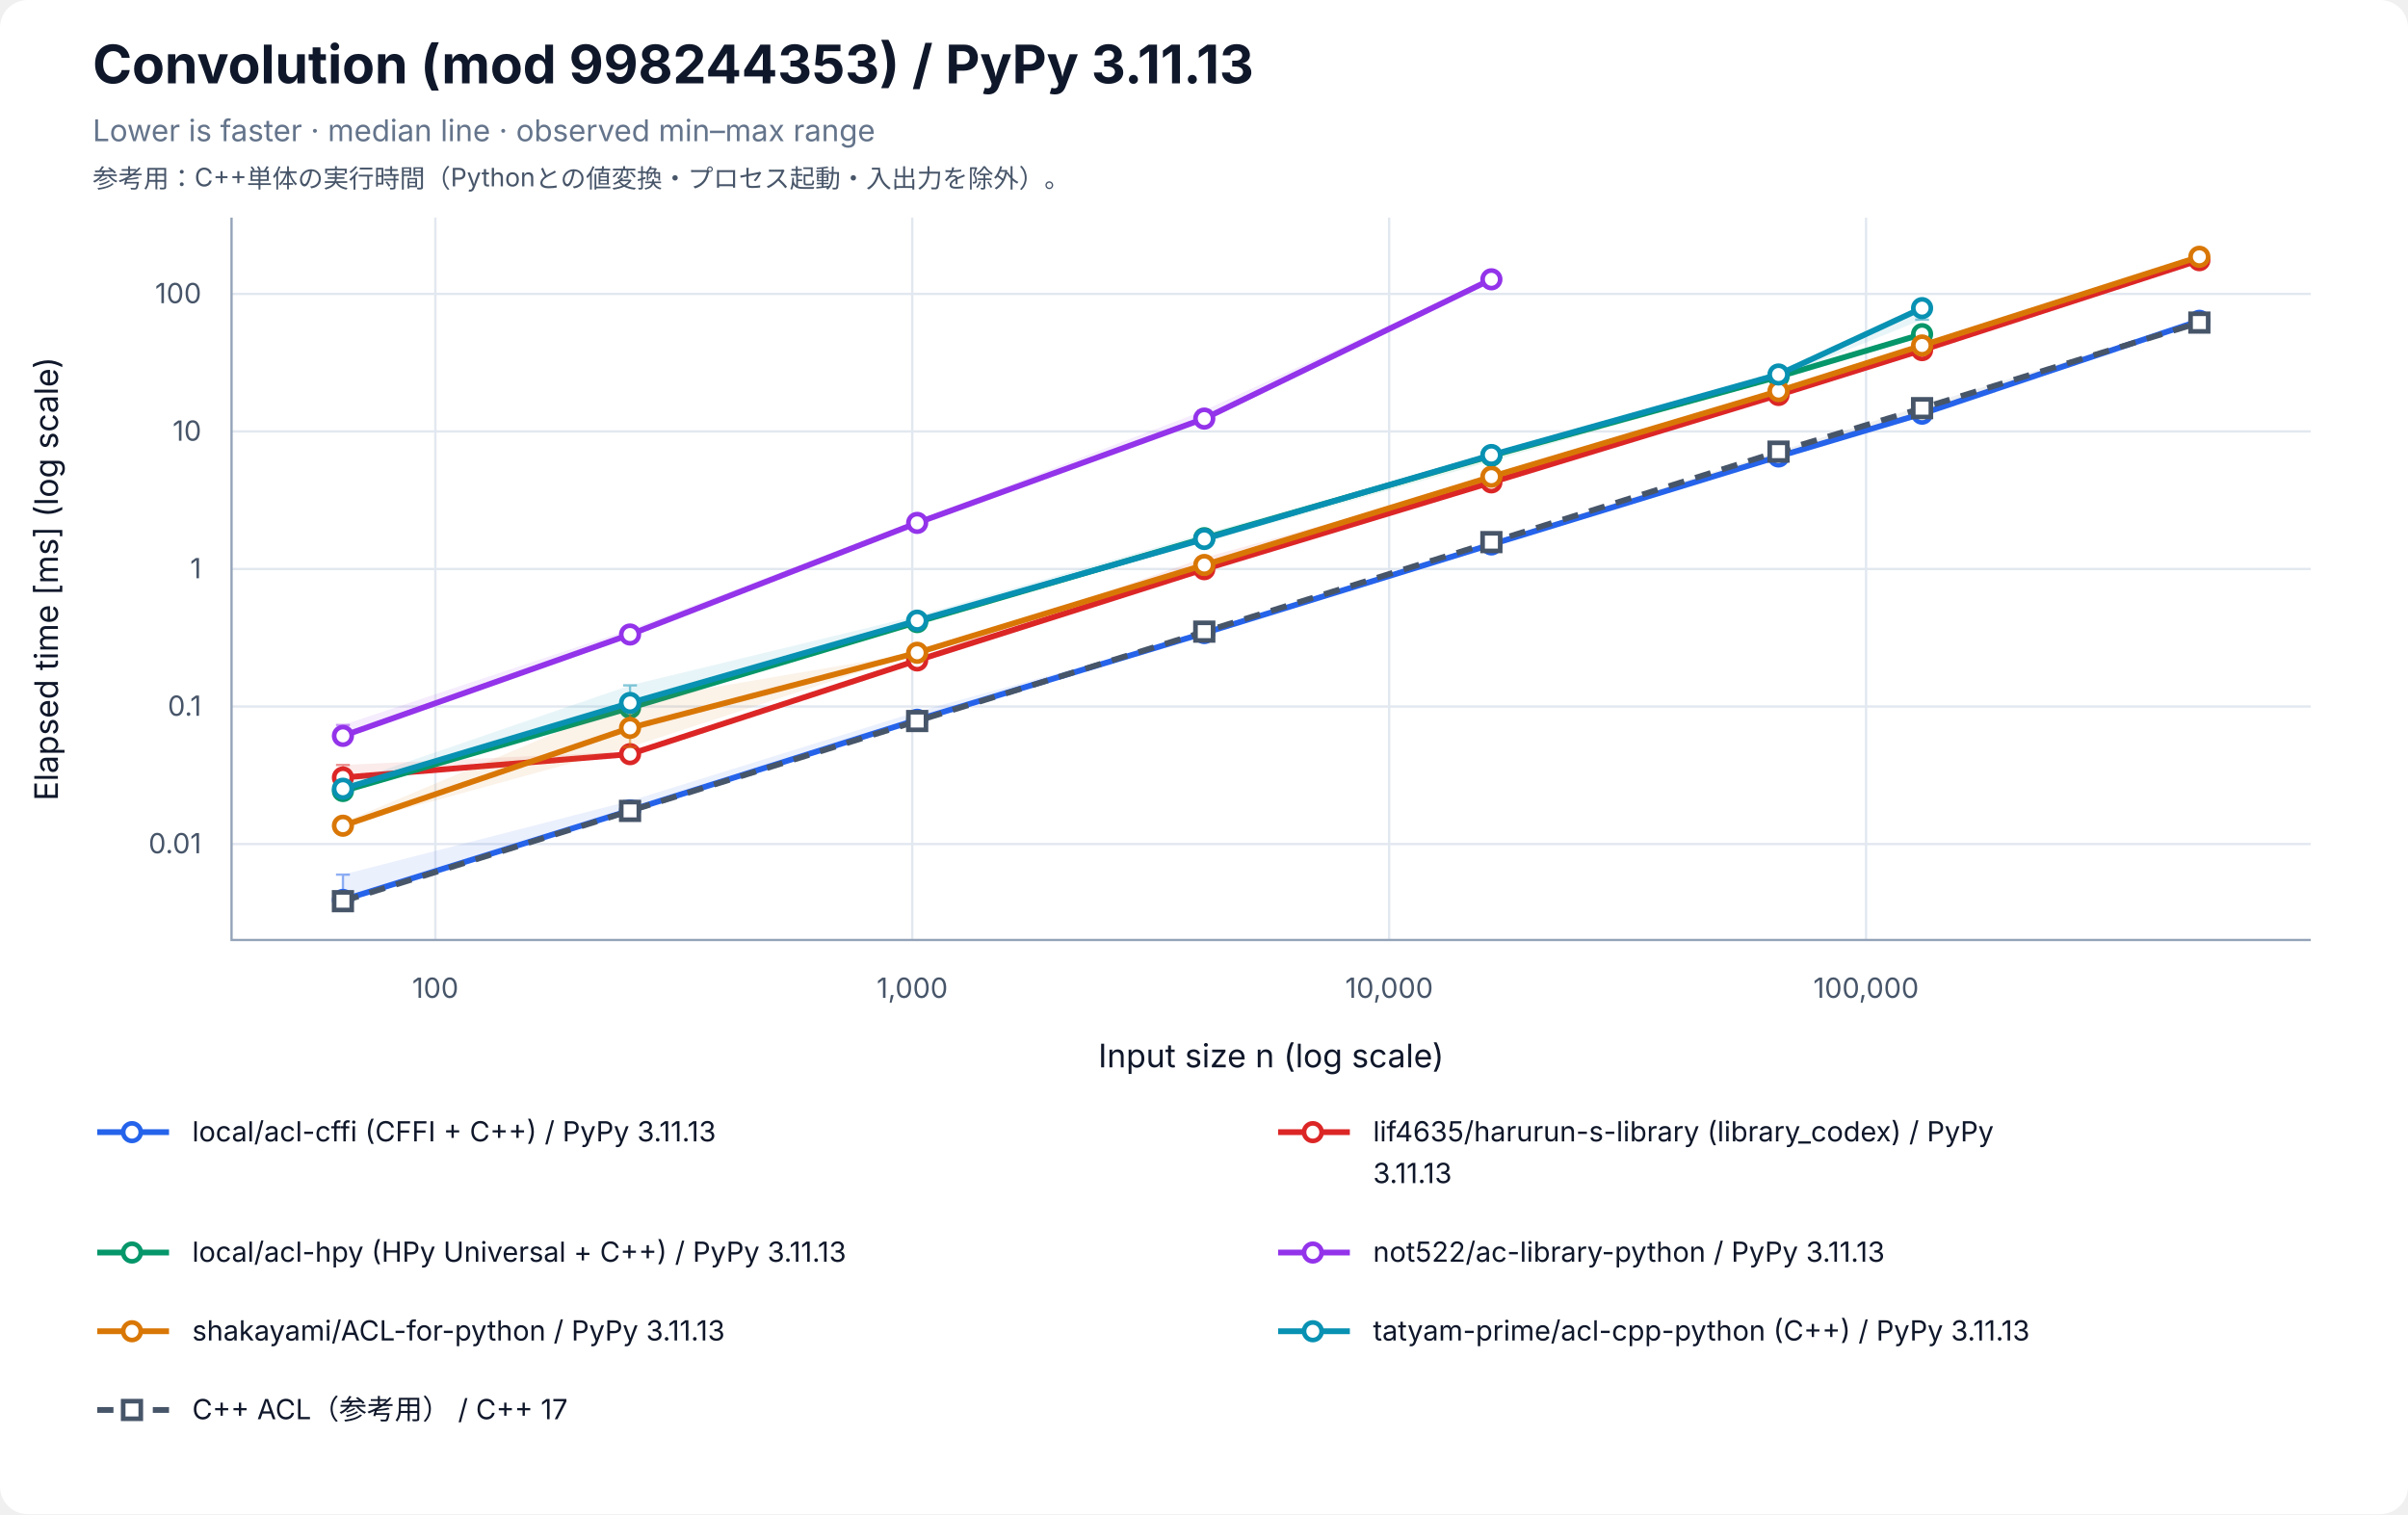
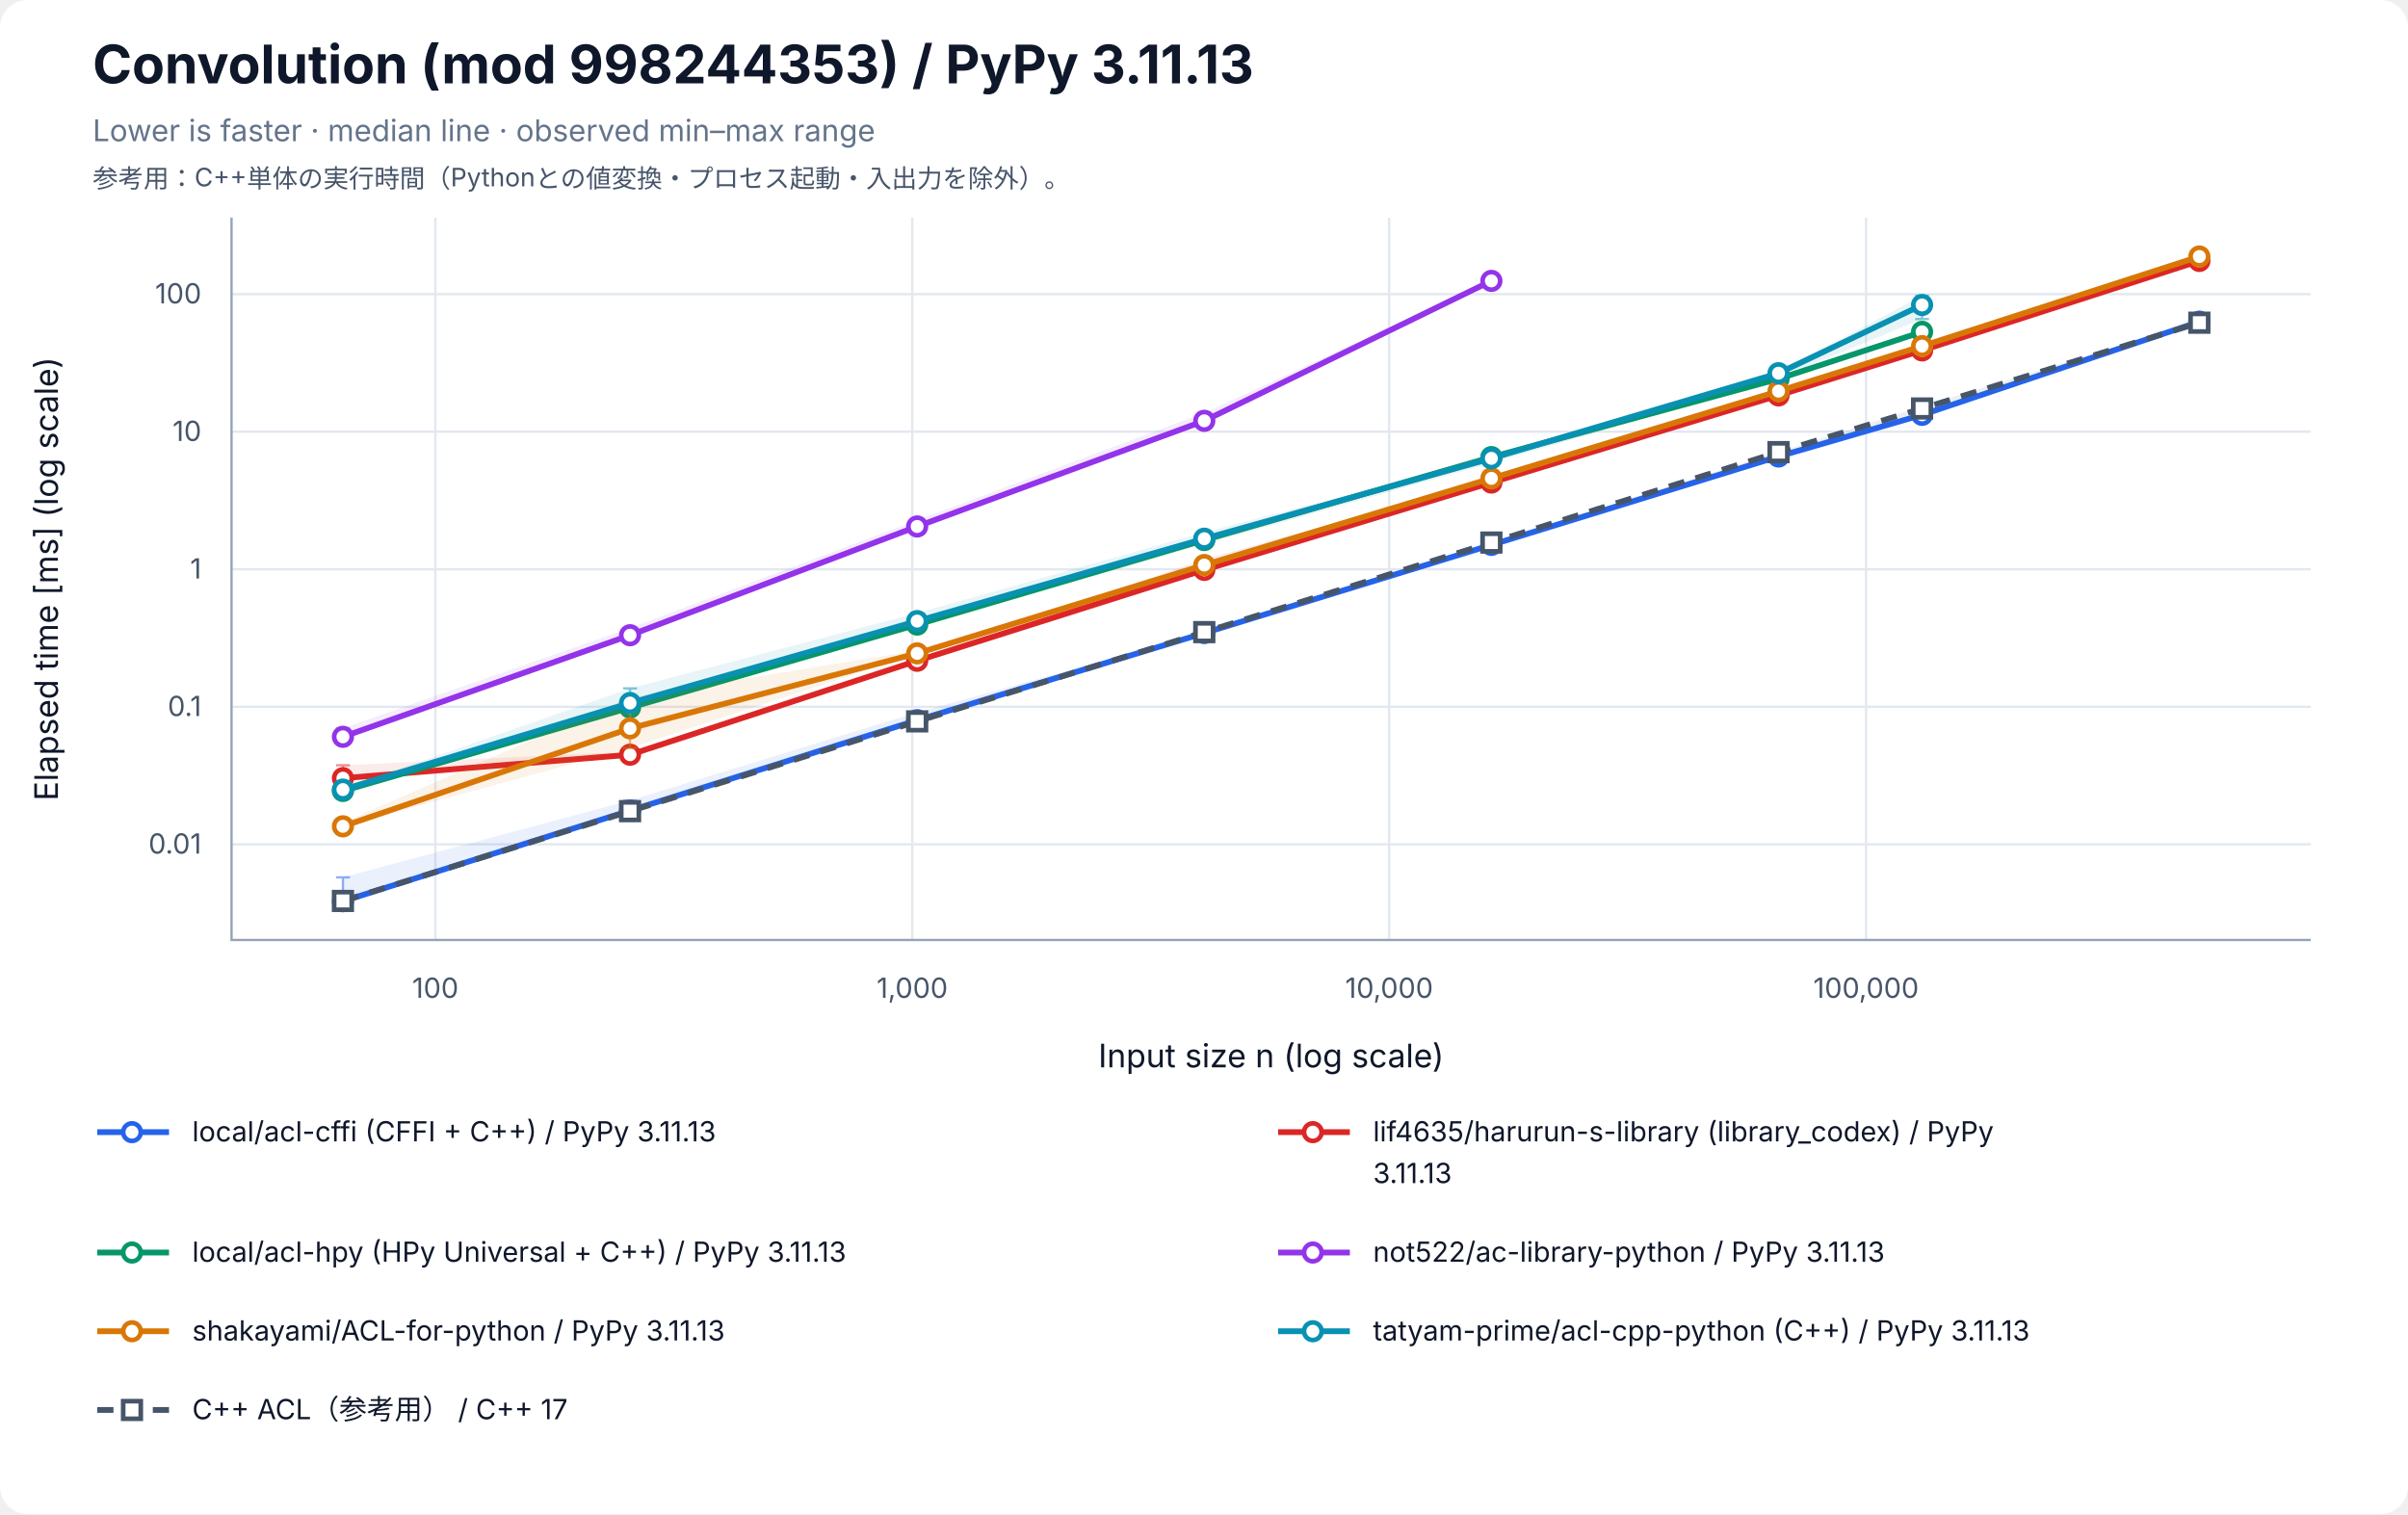
<svg xmlns="http://www.w3.org/2000/svg" width="1040" height="654" viewBox="0 0 1040 654" role="img" aria-labelledby="title desc">
  <rect width="100%" height="100%" rx="12" fill="white" />
  <g font-family="-apple-system, BlinkMacSystemFont, Segoe UI, sans-serif" fill="#0f172a">
    <text x="40" y="36" font-size="23" font-weight="700">Convolution (mod 998244353) / PyPy 3.11.13</text>
    <text x="40" y="61" font-size="13" fill="#64748b">Lower is faster · median line · observed min–max range</text>
    <text x="40" y="81" font-size="11" fill="#475569">参考用：C++単体の実行時間（Pythonとの値変換・プロセス起動・入出力を除外）。</text>
    <line x1="188.03" y1="94" x2="188.03" y2="406" stroke="#e2e8f0" />
    <text x="188.03" y="431" font-size="12" text-anchor="middle" fill="#475569">100</text>
    <line x1="393.99" y1="94" x2="393.99" y2="406" stroke="#e2e8f0" />
    <text x="393.99" y="431" font-size="12" text-anchor="middle" fill="#475569">1,000</text>
    <line x1="599.96" y1="94" x2="599.96" y2="406" stroke="#e2e8f0" />
    <text x="599.96" y="431" font-size="12" text-anchor="middle" fill="#475569">10,000</text>
    <line x1="805.93" y1="94" x2="805.93" y2="406" stroke="#e2e8f0" />
    <text x="805.93" y="431" font-size="12" text-anchor="middle" fill="#475569">100,000</text>
-     <line x1="100" y1="364.56" x2="998" y2="364.56" stroke="#e2e8f0" />
-     <text x="87" y="368.56" font-size="12" text-anchor="end" fill="#475569">0.01</text>
-     <line x1="100" y1="305.16" x2="998" y2="305.16" stroke="#e2e8f0" />
-     <text x="87" y="309.16" font-size="12" text-anchor="end" fill="#475569">0.1</text>
-     <line x1="100" y1="245.76" x2="998" y2="245.76" stroke="#e2e8f0" />
-     <text x="87" y="249.76" font-size="12" text-anchor="end" fill="#475569">1</text>
-     <line x1="100" y1="186.35" x2="998" y2="186.35" stroke="#e2e8f0" />
-     <text x="87" y="190.35" font-size="12" text-anchor="end" fill="#475569">10</text>
-     <line x1="100" y1="126.95" x2="998" y2="126.95" stroke="#e2e8f0" />
-     <text x="87" y="130.95" font-size="12" text-anchor="end" fill="#475569">100</text>
+     <line x1="100" y1="364.69" x2="998" y2="364.69" stroke="#e2e8f0" />
+     <text x="87" y="368.69" font-size="12" text-anchor="end" fill="#475569">0.01</text>
+     <line x1="100" y1="305.28" x2="998" y2="305.28" stroke="#e2e8f0" />
+     <text x="87" y="309.28" font-size="12" text-anchor="end" fill="#475569">0.1</text>
+     <line x1="100" y1="245.87" x2="998" y2="245.87" stroke="#e2e8f0" />
+     <text x="87" y="249.87" font-size="12" text-anchor="end" fill="#475569">1</text>
+     <line x1="100" y1="186.46" x2="998" y2="186.46" stroke="#e2e8f0" />
+     <text x="87" y="190.46" font-size="12" text-anchor="end" fill="#475569">10</text>
+     <line x1="100" y1="127.05" x2="998" y2="127.05" stroke="#e2e8f0" />
+     <text x="87" y="131.05" font-size="12" text-anchor="end" fill="#475569">100</text>
    <path d="M100 94 V406 H998" fill="none" stroke="#94a3b8" />
    <text x="549" y="461" font-size="14" text-anchor="middle">Input size n (log scale)</text>
    <text transform="translate(25 250) rotate(-90)" font-size="14" text-anchor="middle">Elapsed time [ms] (log scale)</text>
-     <polygon points="148.11,377.77 272.11,345.92 396.12,307.41 520.12,273.39 644.12,233.84 768.13,196.71 830.13,178.52 949.89,138.43 949.89,138.63 830.13,178.69 768.13,197.23 644.12,235.20 520.12,273.56 396.12,311.80 272.11,350.06 148.11,388.82" fill="#2563eb" fill-opacity="0.09" />
-     <path d="M148.11,377.77 V388.82 M145.11,377.77 H151.11 M145.11,388.82 H151.11" stroke="#2563eb" stroke-opacity="0.5" fill="none" />
-     <path d="M272.11,345.92 V350.06 M269.11,345.92 H275.11 M269.11,350.06 H275.11" stroke="#2563eb" stroke-opacity="0.5" fill="none" />
-     <path d="M396.12,307.41 V311.80 M393.12,307.41 H399.12 M393.12,311.80 H399.12" stroke="#2563eb" stroke-opacity="0.5" fill="none" />
-     <path d="M520.12,273.39 V273.56 M517.12,273.39 H523.12 M517.12,273.56 H523.12" stroke="#2563eb" stroke-opacity="0.5" fill="none" />
-     <path d="M644.12,233.84 V235.20 M641.12,233.84 H647.12 M641.12,235.20 H647.12" stroke="#2563eb" stroke-opacity="0.5" fill="none" />
-     <path d="M768.13,196.71 V197.23 M765.13,196.71 H771.13 M765.13,197.23 H771.13" stroke="#2563eb" stroke-opacity="0.5" fill="none" />
-     <path d="M830.13,178.52 V178.69 M827.13,178.52 H833.13 M827.13,178.69 H833.13" stroke="#2563eb" stroke-opacity="0.5" fill="none" />
-     <path d="M949.89,138.43 V138.63 M946.89,138.43 H952.89 M946.89,138.63 H952.89" stroke="#2563eb" stroke-opacity="0.5" fill="none" />
-     <polyline points="148.11,388.70 272.11,350.03 396.12,310.88 520.12,273.43 644.12,235.16 768.13,197.16 830.13,178.68 949.89,138.57" fill="none" stroke="#2563eb" stroke-width="2.5" />
-     <circle cx="148.11" cy="388.70" r="3.8" fill="white" stroke="#2563eb" stroke-width="2" />
-     <circle cx="272.11" cy="350.03" r="3.8" fill="white" stroke="#2563eb" stroke-width="2" />
-     <circle cx="396.12" cy="310.88" r="3.8" fill="white" stroke="#2563eb" stroke-width="2" />
-     <circle cx="520.12" cy="273.43" r="3.8" fill="white" stroke="#2563eb" stroke-width="2" />
-     <circle cx="644.12" cy="235.16" r="3.8" fill="white" stroke="#2563eb" stroke-width="2" />
-     <circle cx="768.13" cy="197.16" r="3.8" fill="white" stroke="#2563eb" stroke-width="2" />
-     <circle cx="830.13" cy="178.68" r="3.8" fill="white" stroke="#2563eb" stroke-width="2" />
-     <circle cx="949.89" cy="138.57" r="3.8" fill="white" stroke="#2563eb" stroke-width="2" />
-     <polygon points="148.11,330.41 272.11,324.59 396.12,284.32 520.12,240.86 644.12,206.87 768.13,170.55 830.13,151.16 949.89,110.98 949.89,112.49 830.13,151.25 768.13,170.73 644.12,208.51 520.12,246.02 396.12,285.56 272.11,325.93 148.11,336.14" fill="#dc2626" fill-opacity="0.09" />
-     <path d="M148.11,330.41 V336.14 M145.11,330.41 H151.11 M145.11,336.14 H151.11" stroke="#dc2626" stroke-opacity="0.5" fill="none" />
-     <path d="M272.11,324.59 V325.93 M269.11,324.59 H275.11 M269.11,325.93 H275.11" stroke="#dc2626" stroke-opacity="0.5" fill="none" />
-     <path d="M396.12,284.32 V285.56 M393.12,284.32 H399.12 M393.12,285.56 H399.12" stroke="#dc2626" stroke-opacity="0.5" fill="none" />
-     <path d="M520.12,240.86 V246.02 M517.12,240.86 H523.12 M517.12,246.02 H523.12" stroke="#dc2626" stroke-opacity="0.5" fill="none" />
-     <path d="M644.12,206.87 V208.51 M641.12,206.87 H647.12 M641.12,208.51 H647.12" stroke="#dc2626" stroke-opacity="0.5" fill="none" />
-     <path d="M768.13,170.55 V170.73 M765.13,170.55 H771.13 M765.13,170.73 H771.13" stroke="#dc2626" stroke-opacity="0.5" fill="none" />
-     <path d="M830.13,151.16 V151.25 M827.13,151.16 H833.13 M827.13,151.25 H833.13" stroke="#dc2626" stroke-opacity="0.5" fill="none" />
-     <path d="M949.89,110.98 V112.49 M946.89,110.98 H952.89 M946.89,112.49 H952.89" stroke="#dc2626" stroke-opacity="0.5" fill="none" />
-     <polyline points="148.11,335.83 272.11,325.74 396.12,285.25 520.12,245.85 644.12,208.34 768.13,170.60 830.13,151.22 949.89,112.38" fill="none" stroke="#dc2626" stroke-width="2.5" />
-     <circle cx="148.11" cy="335.83" r="3.8" fill="white" stroke="#dc2626" stroke-width="2" />
-     <circle cx="272.11" cy="325.74" r="3.8" fill="white" stroke="#dc2626" stroke-width="2" />
-     <circle cx="396.12" cy="285.25" r="3.8" fill="white" stroke="#dc2626" stroke-width="2" />
-     <circle cx="520.12" cy="245.85" r="3.8" fill="white" stroke="#dc2626" stroke-width="2" />
-     <circle cx="644.12" cy="208.34" r="3.8" fill="white" stroke="#dc2626" stroke-width="2" />
-     <circle cx="768.13" cy="170.60" r="3.8" fill="white" stroke="#dc2626" stroke-width="2" />
-     <circle cx="830.13" cy="151.22" r="3.8" fill="white" stroke="#dc2626" stroke-width="2" />
-     <circle cx="949.89" cy="112.38" r="3.8" fill="white" stroke="#dc2626" stroke-width="2" />
-     <polygon points="148.11,339.69 272.11,303.49 396.12,268.54 520.12,231.93 644.12,196.54 768.13,162.40 830.13,143.99 830.13,144.46 768.13,163.28 644.12,199.23 520.12,234.21 396.12,269.63 272.11,305.85 148.11,341.92" fill="#059669" fill-opacity="0.09" />
-     <path d="M148.11,339.69 V341.92 M145.11,339.69 H151.11 M145.11,341.92 H151.11" stroke="#059669" stroke-opacity="0.5" fill="none" />
-     <path d="M272.11,303.49 V305.85 M269.11,303.49 H275.11 M269.11,305.85 H275.11" stroke="#059669" stroke-opacity="0.5" fill="none" />
-     <path d="M396.12,268.54 V269.63 M393.12,268.54 H399.12 M393.12,269.63 H399.12" stroke="#059669" stroke-opacity="0.5" fill="none" />
-     <path d="M520.12,231.93 V234.21 M517.12,231.93 H523.12 M517.12,234.21 H523.12" stroke="#059669" stroke-opacity="0.5" fill="none" />
-     <path d="M644.12,196.54 V199.23 M641.12,196.54 H647.12 M641.12,199.23 H647.12" stroke="#059669" stroke-opacity="0.5" fill="none" />
-     <path d="M768.13,162.40 V163.28 M765.13,162.40 H771.13 M765.13,163.28 H771.13" stroke="#059669" stroke-opacity="0.5" fill="none" />
-     <path d="M830.13,143.99 V144.46 M827.13,143.99 H833.13 M827.13,144.46 H833.13" stroke="#059669" stroke-opacity="0.5" fill="none" />
-     <polyline points="148.11,341.65 272.11,305.74 396.12,268.70 520.12,232.46 644.12,196.84 768.13,162.70 830.13,144.34" fill="none" stroke="#059669" stroke-width="2.5" />
-     <circle cx="148.11" cy="341.65" r="3.8" fill="white" stroke="#059669" stroke-width="2" />
-     <circle cx="272.11" cy="305.74" r="3.8" fill="white" stroke="#059669" stroke-width="2" />
-     <circle cx="396.12" cy="268.70" r="3.8" fill="white" stroke="#059669" stroke-width="2" />
-     <circle cx="520.12" cy="232.46" r="3.8" fill="white" stroke="#059669" stroke-width="2" />
-     <circle cx="644.12" cy="196.84" r="3.8" fill="white" stroke="#059669" stroke-width="2" />
-     <circle cx="768.13" cy="162.70" r="3.8" fill="white" stroke="#059669" stroke-width="2" />
-     <circle cx="830.13" cy="144.34" r="3.8" fill="white" stroke="#059669" stroke-width="2" />
-     <polygon points="148.11,313.14 272.11,271.91 396.12,224.72 520.12,177.28 644.12,120.05 644.12,120.77 520.12,181.28 396.12,226.62 272.11,274.30 148.11,319.08" fill="#9333ea" fill-opacity="0.09" />
-     <path d="M148.11,313.14 V319.08 M145.11,313.14 H151.11 M145.11,319.08 H151.11" stroke="#9333ea" stroke-opacity="0.5" fill="none" />
-     <path d="M272.11,271.91 V274.30 M269.11,271.91 H275.11 M269.11,274.30 H275.11" stroke="#9333ea" stroke-opacity="0.5" fill="none" />
-     <path d="M396.12,224.72 V226.62 M393.12,224.72 H399.12 M393.12,226.62 H399.12" stroke="#9333ea" stroke-opacity="0.5" fill="none" />
-     <path d="M520.12,177.28 V181.28 M517.12,177.28 H523.12 M517.12,181.28 H523.12" stroke="#9333ea" stroke-opacity="0.5" fill="none" />
-     <path d="M644.12,120.05 V120.77 M641.12,120.05 H647.12 M641.12,120.77 H647.12" stroke="#9333ea" stroke-opacity="0.5" fill="none" />
-     <polyline points="148.11,317.85 272.11,274.06 396.12,225.85 520.12,180.80 644.12,120.64" fill="none" stroke="#9333ea" stroke-width="2.5" />
-     <circle cx="148.11" cy="317.85" r="3.8" fill="white" stroke="#9333ea" stroke-width="2" />
-     <circle cx="272.11" cy="274.06" r="3.8" fill="white" stroke="#9333ea" stroke-width="2" />
-     <circle cx="396.12" cy="225.85" r="3.8" fill="white" stroke="#9333ea" stroke-width="2" />
-     <circle cx="520.12" cy="180.80" r="3.8" fill="white" stroke="#9333ea" stroke-width="2" />
-     <circle cx="644.12" cy="120.64" r="3.8" fill="white" stroke="#9333ea" stroke-width="2" />
-     <polygon points="148.11,355.24 272.11,303.00 396.12,281.90 520.12,242.79 644.12,204.97 768.13,168.58 830.13,149.18 949.89,110.71 949.89,110.99 830.13,149.38 768.13,168.95 644.12,206.42 520.12,244.09 396.12,282.13 272.11,322.69 148.11,356.69" fill="#d97706" fill-opacity="0.09" />
-     <path d="M148.11,355.24 V356.69 M145.11,355.24 H151.11 M145.11,356.69 H151.11" stroke="#d97706" stroke-opacity="0.5" fill="none" />
-     <path d="M272.11,303.00 V322.69 M269.11,303.00 H275.11 M269.11,322.69 H275.11" stroke="#d97706" stroke-opacity="0.5" fill="none" />
-     <path d="M396.12,281.90 V282.13 M393.12,281.90 H399.12 M393.12,282.13 H399.12" stroke="#d97706" stroke-opacity="0.5" fill="none" />
-     <path d="M520.12,242.79 V244.09 M517.12,242.79 H523.12 M517.12,244.09 H523.12" stroke="#d97706" stroke-opacity="0.5" fill="none" />
-     <path d="M644.12,204.97 V206.42 M641.12,204.97 H647.12 M641.12,206.42 H647.12" stroke="#d97706" stroke-opacity="0.5" fill="none" />
-     <path d="M768.13,168.58 V168.95 M765.13,168.58 H771.13 M765.13,168.95 H771.13" stroke="#d97706" stroke-opacity="0.5" fill="none" />
-     <path d="M830.13,149.18 V149.38 M827.13,149.18 H833.13 M827.13,149.38 H833.13" stroke="#d97706" stroke-opacity="0.5" fill="none" />
-     <path d="M949.89,110.71 V110.99 M946.89,110.71 H952.89 M946.89,110.99 H952.89" stroke="#d97706" stroke-opacity="0.5" fill="none" />
-     <polyline points="148.11,356.65 272.11,314.40 396.12,281.95 520.12,244.03 644.12,205.90 768.13,168.91 830.13,149.22 949.89,110.91" fill="none" stroke="#d97706" stroke-width="2.5" />
-     <circle cx="148.11" cy="356.65" r="3.8" fill="white" stroke="#d97706" stroke-width="2" />
-     <circle cx="272.11" cy="314.40" r="3.8" fill="white" stroke="#d97706" stroke-width="2" />
-     <circle cx="396.12" cy="281.95" r="3.8" fill="white" stroke="#d97706" stroke-width="2" />
-     <circle cx="520.12" cy="244.03" r="3.8" fill="white" stroke="#d97706" stroke-width="2" />
-     <circle cx="644.12" cy="205.90" r="3.8" fill="white" stroke="#d97706" stroke-width="2" />
-     <circle cx="768.13" cy="168.91" r="3.8" fill="white" stroke="#d97706" stroke-width="2" />
-     <circle cx="830.13" cy="149.22" r="3.8" fill="white" stroke="#d97706" stroke-width="2" />
-     <circle cx="949.89" cy="110.91" r="3.8" fill="white" stroke="#d97706" stroke-width="2" />
-     <polygon points="148.11,338.65 272.11,296.02 396.12,265.98 520.12,230.42 644.12,196.33 768.13,161.06 830.13,132.98 830.13,138.09 768.13,163.24 644.12,197.81 520.12,233.27 396.12,268.43 272.11,304.53 148.11,341.55" fill="#0891b2" fill-opacity="0.09" />
-     <path d="M148.11,338.65 V341.55 M145.11,338.65 H151.11 M145.11,341.55 H151.11" stroke="#0891b2" stroke-opacity="0.5" fill="none" />
-     <path d="M272.11,296.02 V304.53 M269.11,296.02 H275.11 M269.11,304.53 H275.11" stroke="#0891b2" stroke-opacity="0.5" fill="none" />
-     <path d="M396.12,265.98 V268.43 M393.12,265.98 H399.12 M393.12,268.43 H399.12" stroke="#0891b2" stroke-opacity="0.5" fill="none" />
-     <path d="M520.12,230.42 V233.27 M517.12,230.42 H523.12 M517.12,233.27 H523.12" stroke="#0891b2" stroke-opacity="0.5" fill="none" />
-     <path d="M644.12,196.33 V197.81 M641.12,196.33 H647.12 M641.12,197.81 H647.12" stroke="#0891b2" stroke-opacity="0.5" fill="none" />
-     <path d="M768.13,161.06 V163.24 M765.13,161.06 H771.13 M765.13,163.24 H771.13" stroke="#0891b2" stroke-opacity="0.5" fill="none" />
-     <path d="M830.13,132.98 V138.09 M827.13,132.98 H833.13 M827.13,138.09 H833.13" stroke="#0891b2" stroke-opacity="0.5" fill="none" />
-     <polyline points="148.11,340.68 272.11,303.62 396.12,268.08 520.12,232.80 644.12,196.54 768.13,161.75 830.13,133.09" fill="none" stroke="#0891b2" stroke-width="2.5" />
-     <circle cx="148.11" cy="340.68" r="3.8" fill="white" stroke="#0891b2" stroke-width="2" />
-     <circle cx="272.11" cy="303.62" r="3.8" fill="white" stroke="#0891b2" stroke-width="2" />
-     <circle cx="396.12" cy="268.08" r="3.8" fill="white" stroke="#0891b2" stroke-width="2" />
-     <circle cx="520.12" cy="232.80" r="3.8" fill="white" stroke="#0891b2" stroke-width="2" />
-     <circle cx="644.12" cy="196.54" r="3.8" fill="white" stroke="#0891b2" stroke-width="2" />
-     <circle cx="768.13" cy="161.75" r="3.8" fill="white" stroke="#0891b2" stroke-width="2" />
-     <circle cx="830.13" cy="133.09" r="3.8" fill="white" stroke="#0891b2" stroke-width="2" />
-     <polygon points="148.11,389.23 272.11,350.04 396.12,311.40 520.12,272.77 644.12,234.01 768.13,194.96 830.13,175.29 949.89,138.41 949.89,139.79 830.13,177.36 768.13,196.13 644.12,234.40 520.12,272.85 396.12,311.46 272.11,350.28 148.11,389.29" fill="#475569" fill-opacity="0.09" />
-     <path d="M148.11,389.23 V389.29 M145.11,389.23 H151.11 M145.11,389.29 H151.11" stroke="#475569" stroke-opacity="0.5" fill="none" />
-     <path d="M272.11,350.04 V350.28 M269.11,350.04 H275.11 M269.11,350.28 H275.11" stroke="#475569" stroke-opacity="0.5" fill="none" />
-     <path d="M396.12,311.40 V311.46 M393.12,311.40 H399.12 M393.12,311.46 H399.12" stroke="#475569" stroke-opacity="0.5" fill="none" />
-     <path d="M520.12,272.77 V272.85 M517.12,272.77 H523.12 M517.12,272.85 H523.12" stroke="#475569" stroke-opacity="0.5" fill="none" />
-     <path d="M644.12,234.01 V234.40 M641.12,234.01 H647.12 M641.12,234.40 H647.12" stroke="#475569" stroke-opacity="0.5" fill="none" />
-     <path d="M768.13,194.96 V196.13 M765.13,194.96 H771.13 M765.13,196.13 H771.13" stroke="#475569" stroke-opacity="0.5" fill="none" />
-     <path d="M830.13,175.29 V177.36 M827.13,175.29 H833.13 M827.13,177.36 H833.13" stroke="#475569" stroke-opacity="0.5" fill="none" />
-     <path d="M949.89,138.41 V139.79 M946.89,138.41 H952.89 M946.89,139.79 H952.89" stroke="#475569" stroke-opacity="0.5" fill="none" />
-     <polyline points="148.11,389.24 272.11,350.25 396.12,311.43 520.12,272.82 644.12,234.15 768.13,195.07 830.13,176.29 949.89,139.33" fill="none" stroke="#475569" stroke-width="2.5" stroke-dasharray="7 5" />
-     <rect x="144.31" y="385.44" width="7.6" height="7.6" fill="white" stroke="#475569" stroke-width="2" />
-     <rect x="268.31" y="346.45" width="7.6" height="7.6" fill="white" stroke="#475569" stroke-width="2" />
-     <rect x="392.32" y="307.63" width="7.6" height="7.6" fill="white" stroke="#475569" stroke-width="2" />
-     <rect x="516.32" y="269.02" width="7.6" height="7.6" fill="white" stroke="#475569" stroke-width="2" />
-     <rect x="640.32" y="230.35" width="7.6" height="7.6" fill="white" stroke="#475569" stroke-width="2" />
-     <rect x="764.33" y="191.27" width="7.6" height="7.6" fill="white" stroke="#475569" stroke-width="2" />
-     <rect x="826.33" y="172.49" width="7.6" height="7.6" fill="white" stroke="#475569" stroke-width="2" />
-     <rect x="946.09" y="135.53" width="7.6" height="7.6" fill="white" stroke="#475569" stroke-width="2" />
+     <polygon points="148.11,378.95 272.11,345.72 396.12,307.69 520.12,273.31 644.12,235.17 768.13,197.14 830.13,178.95 949.89,138.81 949.89,139.13 830.13,179.27 768.13,197.34 644.12,235.48 520.12,273.49 396.12,312.09 272.11,350.32 148.11,389.29" fill="#2563eb" fill-opacity="0.09" />
+     <path d="M148.11,378.95 V389.29 M145.11,378.95 H151.11 M145.11,389.29 H151.11" stroke="#2563eb" stroke-opacity="0.5" fill="none" />
+     <path d="M272.11,345.72 V350.32 M269.11,345.72 H275.11 M269.11,350.32 H275.11" stroke="#2563eb" stroke-opacity="0.5" fill="none" />
+     <path d="M396.12,307.69 V312.09 M393.12,307.69 H399.12 M393.12,312.09 H399.12" stroke="#2563eb" stroke-opacity="0.5" fill="none" />
+     <path d="M520.12,273.31 V273.49 M517.12,273.31 H523.12 M517.12,273.49 H523.12" stroke="#2563eb" stroke-opacity="0.5" fill="none" />
+     <path d="M644.12,235.17 V235.48 M641.12,235.17 H647.12 M641.12,235.48 H647.12" stroke="#2563eb" stroke-opacity="0.5" fill="none" />
+     <path d="M768.13,197.14 V197.34 M765.13,197.14 H771.13 M765.13,197.34 H771.13" stroke="#2563eb" stroke-opacity="0.5" fill="none" />
+     <path d="M830.13,178.95 V179.27 M827.13,178.95 H833.13 M827.13,179.27 H833.13" stroke="#2563eb" stroke-opacity="0.5" fill="none" />
+     <path d="M949.89,138.81 V139.13 M946.89,138.81 H952.89 M946.89,139.13 H952.89" stroke="#2563eb" stroke-opacity="0.5" fill="none" />
+     <polyline points="148.11,389.26 272.11,350.09 396.12,311.06 520.12,273.42 644.12,235.36 768.13,197.17 830.13,179.18 949.89,138.94" fill="none" stroke="#2563eb" stroke-width="2.5" />
+     <circle cx="148.11" cy="389.26" r="3.8" fill="white" stroke="#2563eb" stroke-width="2" />
+     <circle cx="272.11" cy="350.09" r="3.8" fill="white" stroke="#2563eb" stroke-width="2" />
+     <circle cx="396.12" cy="311.06" r="3.8" fill="white" stroke="#2563eb" stroke-width="2" />
+     <circle cx="520.12" cy="273.42" r="3.8" fill="white" stroke="#2563eb" stroke-width="2" />
+     <circle cx="644.12" cy="235.36" r="3.8" fill="white" stroke="#2563eb" stroke-width="2" />
+     <circle cx="768.13" cy="197.17" r="3.8" fill="white" stroke="#2563eb" stroke-width="2" />
+     <circle cx="830.13" cy="179.18" r="3.8" fill="white" stroke="#2563eb" stroke-width="2" />
+     <circle cx="949.89" cy="138.94" r="3.8" fill="white" stroke="#2563eb" stroke-width="2" />
+     <polygon points="148.11,330.53 272.11,324.69 396.12,284.57 520.12,241.51 644.12,207.18 768.13,170.22 830.13,151.33 949.89,112.66 949.89,112.82 830.13,151.48 768.13,170.86 644.12,208.59 520.12,246.26 396.12,285.59 272.11,326.03 148.11,336.26" fill="#dc2626" fill-opacity="0.09" />
+     <path d="M148.11,330.53 V336.26 M145.11,330.53 H151.11 M145.11,336.26 H151.11" stroke="#dc2626" stroke-opacity="0.5" fill="none" />
+     <path d="M272.11,324.69 V326.03 M269.11,324.69 H275.11 M269.11,326.03 H275.11" stroke="#dc2626" stroke-opacity="0.5" fill="none" />
+     <path d="M396.12,284.57 V285.59 M393.12,284.57 H399.12 M393.12,285.59 H399.12" stroke="#dc2626" stroke-opacity="0.5" fill="none" />
+     <path d="M520.12,241.51 V246.26 M517.12,241.51 H523.12 M517.12,246.26 H523.12" stroke="#dc2626" stroke-opacity="0.5" fill="none" />
+     <path d="M644.12,207.18 V208.59 M641.12,207.18 H647.12 M641.12,208.59 H647.12" stroke="#dc2626" stroke-opacity="0.5" fill="none" />
+     <path d="M768.13,170.22 V170.86 M765.13,170.22 H771.13 M765.13,170.86 H771.13" stroke="#dc2626" stroke-opacity="0.5" fill="none" />
+     <path d="M830.13,151.33 V151.48 M827.13,151.33 H833.13 M827.13,151.48 H833.13" stroke="#dc2626" stroke-opacity="0.5" fill="none" />
+     <path d="M949.89,112.66 V112.82 M946.89,112.66 H952.89 M946.89,112.82 H952.89" stroke="#dc2626" stroke-opacity="0.5" fill="none" />
+     <polyline points="148.11,336.12 272.11,325.98 396.12,285.40 520.12,246.15 644.12,208.42 768.13,170.79 830.13,151.35 949.89,112.70" fill="none" stroke="#dc2626" stroke-width="2.5" />
+     <circle cx="148.11" cy="336.12" r="3.8" fill="white" stroke="#dc2626" stroke-width="2" />
+     <circle cx="272.11" cy="325.98" r="3.8" fill="white" stroke="#dc2626" stroke-width="2" />
+     <circle cx="396.12" cy="285.40" r="3.8" fill="white" stroke="#dc2626" stroke-width="2" />
+     <circle cx="520.12" cy="246.15" r="3.8" fill="white" stroke="#dc2626" stroke-width="2" />
+     <circle cx="644.12" cy="208.42" r="3.8" fill="white" stroke="#dc2626" stroke-width="2" />
+     <circle cx="768.13" cy="170.79" r="3.8" fill="white" stroke="#dc2626" stroke-width="2" />
+     <circle cx="830.13" cy="151.35" r="3.8" fill="white" stroke="#dc2626" stroke-width="2" />
+     <circle cx="949.89" cy="112.70" r="3.8" fill="white" stroke="#dc2626" stroke-width="2" />
+     <polygon points="148.11,339.18 272.11,304.04 396.12,268.36 520.12,232.27 644.12,197.38 768.13,163.03 830.13,143.23 830.13,143.36 768.13,163.92 644.12,200.01 520.12,235.06 396.12,270.73 272.11,306.33 148.11,341.86" fill="#059669" fill-opacity="0.09" />
+     <path d="M148.11,339.18 V341.86 M145.11,339.18 H151.11 M145.11,341.86 H151.11" stroke="#059669" stroke-opacity="0.5" fill="none" />
+     <path d="M272.11,304.04 V306.33 M269.11,304.04 H275.11 M269.11,306.33 H275.11" stroke="#059669" stroke-opacity="0.5" fill="none" />
+     <path d="M396.12,268.36 V270.73 M393.12,268.36 H399.12 M393.12,270.73 H399.12" stroke="#059669" stroke-opacity="0.5" fill="none" />
+     <path d="M520.12,232.27 V235.06 M517.12,232.27 H523.12 M517.12,235.06 H523.12" stroke="#059669" stroke-opacity="0.5" fill="none" />
+     <path d="M644.12,197.38 V200.01 M641.12,197.38 H647.12 M641.12,200.01 H647.12" stroke="#059669" stroke-opacity="0.5" fill="none" />
+     <path d="M768.13,163.03 V163.92 M765.13,163.03 H771.13 M765.13,163.92 H771.13" stroke="#059669" stroke-opacity="0.5" fill="none" />
+     <path d="M830.13,143.23 V143.36 M827.13,143.23 H833.13 M827.13,143.36 H833.13" stroke="#059669" stroke-opacity="0.5" fill="none" />
+     <polyline points="148.11,341.63 272.11,305.63 396.12,269.77 520.12,233.25 644.12,197.44 768.13,163.64 830.13,143.33" fill="none" stroke="#059669" stroke-width="2.5" />
+     <circle cx="148.11" cy="341.63" r="3.8" fill="white" stroke="#059669" stroke-width="2" />
+     <circle cx="272.11" cy="305.63" r="3.8" fill="white" stroke="#059669" stroke-width="2" />
+     <circle cx="396.12" cy="269.77" r="3.8" fill="white" stroke="#059669" stroke-width="2" />
+     <circle cx="520.12" cy="233.25" r="3.8" fill="white" stroke="#059669" stroke-width="2" />
+     <circle cx="644.12" cy="197.44" r="3.8" fill="white" stroke="#059669" stroke-width="2" />
+     <circle cx="768.13" cy="163.64" r="3.8" fill="white" stroke="#059669" stroke-width="2" />
+     <circle cx="830.13" cy="143.33" r="3.8" fill="white" stroke="#059669" stroke-width="2" />
+     <polygon points="148.11,314.55 272.11,271.28 396.12,224.68 520.12,178.33 644.12,121.08 644.12,121.53 520.12,181.82 396.12,227.66 272.11,274.68 148.11,319.21" fill="#9333ea" fill-opacity="0.09" />
+     <path d="M148.11,314.55 V319.21 M145.11,314.55 H151.11 M145.11,319.21 H151.11" stroke="#9333ea" stroke-opacity="0.5" fill="none" />
+     <path d="M272.11,271.28 V274.68 M269.11,271.28 H275.11 M269.11,274.68 H275.11" stroke="#9333ea" stroke-opacity="0.5" fill="none" />
+     <path d="M396.12,224.68 V227.66 M393.12,224.68 H399.12 M393.12,227.66 H399.12" stroke="#9333ea" stroke-opacity="0.5" fill="none" />
+     <path d="M520.12,178.33 V181.82 M517.12,178.33 H523.12 M517.12,181.82 H523.12" stroke="#9333ea" stroke-opacity="0.5" fill="none" />
+     <path d="M644.12,121.08 V121.53 M641.12,121.08 H647.12 M641.12,121.53 H647.12" stroke="#9333ea" stroke-opacity="0.5" fill="none" />
+     <polyline points="148.11,318.25 272.11,274.37 396.12,227.39 520.12,181.76 644.12,121.32" fill="none" stroke="#9333ea" stroke-width="2.5" />
+     <circle cx="148.11" cy="318.25" r="3.8" fill="white" stroke="#9333ea" stroke-width="2" />
+     <circle cx="272.11" cy="274.37" r="3.8" fill="white" stroke="#9333ea" stroke-width="2" />
+     <circle cx="396.12" cy="227.39" r="3.8" fill="white" stroke="#9333ea" stroke-width="2" />
+     <circle cx="520.12" cy="181.76" r="3.8" fill="white" stroke="#9333ea" stroke-width="2" />
+     <circle cx="644.12" cy="121.32" r="3.8" fill="white" stroke="#9333ea" stroke-width="2" />
+     <polygon points="148.11,355.26 272.11,301.07 396.12,281.01 520.12,243.03 644.12,205.37 768.13,168.77 830.13,149.16 949.89,110.71 949.89,111.13 830.13,149.62 768.13,168.97 644.12,206.84 520.12,244.14 396.12,282.30 272.11,323.10 148.11,356.98" fill="#d97706" fill-opacity="0.09" />
+     <path d="M148.11,355.26 V356.98 M145.11,355.26 H151.11 M145.11,356.98 H151.11" stroke="#d97706" stroke-opacity="0.5" fill="none" />
+     <path d="M272.11,301.07 V323.10 M269.11,301.07 H275.11 M269.11,323.10 H275.11" stroke="#d97706" stroke-opacity="0.5" fill="none" />
+     <path d="M396.12,281.01 V282.30 M393.12,281.01 H399.12 M393.12,282.30 H399.12" stroke="#d97706" stroke-opacity="0.5" fill="none" />
+     <path d="M520.12,243.03 V244.14 M517.12,243.03 H523.12 M517.12,244.14 H523.12" stroke="#d97706" stroke-opacity="0.5" fill="none" />
+     <path d="M644.12,205.37 V206.84 M641.12,205.37 H647.12 M641.12,206.84 H647.12" stroke="#d97706" stroke-opacity="0.5" fill="none" />
+     <path d="M768.13,168.77 V168.97 M765.13,168.77 H771.13 M765.13,168.97 H771.13" stroke="#d97706" stroke-opacity="0.5" fill="none" />
+     <path d="M830.13,149.16 V149.62 M827.13,149.16 H833.13 M827.13,149.62 H833.13" stroke="#d97706" stroke-opacity="0.5" fill="none" />
+     <path d="M949.89,110.71 V111.13 M946.89,110.71 H952.89 M946.89,111.13 H952.89" stroke="#d97706" stroke-opacity="0.5" fill="none" />
+     <polyline points="148.11,356.91 272.11,314.60 396.12,282.21 520.12,244.05 644.12,206.62 768.13,168.95 830.13,149.50 949.89,110.80" fill="none" stroke="#d97706" stroke-width="2.5" />
+     <circle cx="148.11" cy="356.91" r="3.8" fill="white" stroke="#d97706" stroke-width="2" />
+     <circle cx="272.11" cy="314.60" r="3.8" fill="white" stroke="#d97706" stroke-width="2" />
+     <circle cx="396.12" cy="282.21" r="3.8" fill="white" stroke="#d97706" stroke-width="2" />
+     <circle cx="520.12" cy="244.05" r="3.8" fill="white" stroke="#d97706" stroke-width="2" />
+     <circle cx="644.12" cy="206.62" r="3.8" fill="white" stroke="#d97706" stroke-width="2" />
+     <circle cx="768.13" cy="168.95" r="3.8" fill="white" stroke="#d97706" stroke-width="2" />
+     <circle cx="830.13" cy="149.50" r="3.8" fill="white" stroke="#d97706" stroke-width="2" />
+     <circle cx="949.89" cy="110.80" r="3.8" fill="white" stroke="#d97706" stroke-width="2" />
+     <polygon points="148.11,340.66 272.11,297.33 396.12,264.79 520.12,229.87 644.12,197.65 768.13,160.52 830.13,127.74 830.13,137.81 768.13,163.41 644.12,199.39 520.12,232.97 396.12,268.55 272.11,304.89 148.11,342.75" fill="#0891b2" fill-opacity="0.09" />
+     <path d="M148.11,340.66 V342.75 M145.11,340.66 H151.11 M145.11,342.75 H151.11" stroke="#0891b2" stroke-opacity="0.5" fill="none" />
+     <path d="M272.11,297.33 V304.89 M269.11,297.33 H275.11 M269.11,304.89 H275.11" stroke="#0891b2" stroke-opacity="0.5" fill="none" />
+     <path d="M396.12,264.79 V268.55 M393.12,264.79 H399.12 M393.12,268.55 H399.12" stroke="#0891b2" stroke-opacity="0.5" fill="none" />
+     <path d="M520.12,229.87 V232.97 M517.12,229.87 H523.12 M517.12,232.97 H523.12" stroke="#0891b2" stroke-opacity="0.5" fill="none" />
+     <path d="M644.12,197.65 V199.39 M641.12,197.65 H647.12 M641.12,199.39 H647.12" stroke="#0891b2" stroke-opacity="0.5" fill="none" />
+     <path d="M768.13,160.52 V163.41 M765.13,160.52 H771.13 M765.13,163.41 H771.13" stroke="#0891b2" stroke-opacity="0.5" fill="none" />
+     <path d="M830.13,127.74 V137.81 M827.13,127.74 H833.13 M827.13,137.81 H833.13" stroke="#0891b2" stroke-opacity="0.5" fill="none" />
+     <polyline points="148.11,341.05 272.11,303.66 396.12,268.27 520.12,232.68 644.12,197.97 768.13,161.20 830.13,131.72" fill="none" stroke="#0891b2" stroke-width="2.5" />
+     <circle cx="148.11" cy="341.05" r="3.8" fill="white" stroke="#0891b2" stroke-width="2" />
+     <circle cx="272.11" cy="303.66" r="3.8" fill="white" stroke="#0891b2" stroke-width="2" />
+     <circle cx="396.12" cy="268.27" r="3.8" fill="white" stroke="#0891b2" stroke-width="2" />
+     <circle cx="520.12" cy="232.68" r="3.8" fill="white" stroke="#0891b2" stroke-width="2" />
+     <circle cx="644.12" cy="197.97" r="3.8" fill="white" stroke="#0891b2" stroke-width="2" />
+     <circle cx="768.13" cy="161.20" r="3.8" fill="white" stroke="#0891b2" stroke-width="2" />
+     <circle cx="830.13" cy="131.72" r="3.8" fill="white" stroke="#0891b2" stroke-width="2" />
+     <polygon points="148.11,388.65 272.11,349.34 396.12,311.54 520.12,272.93 644.12,234.29 768.13,195.23 830.13,175.52 949.89,138.59 949.89,139.87 830.13,177.60 768.13,196.30 644.12,234.53 520.12,273.04 396.12,311.64 272.11,350.45 148.11,389.18" fill="#475569" fill-opacity="0.09" />
+     <path d="M148.11,388.65 V389.18 M145.11,388.65 H151.11 M145.11,389.18 H151.11" stroke="#475569" stroke-opacity="0.5" fill="none" />
+     <path d="M272.11,349.34 V350.45 M269.11,349.34 H275.11 M269.11,350.45 H275.11" stroke="#475569" stroke-opacity="0.5" fill="none" />
+     <path d="M396.12,311.54 V311.64 M393.12,311.54 H399.12 M393.12,311.64 H399.12" stroke="#475569" stroke-opacity="0.5" fill="none" />
+     <path d="M520.12,272.93 V273.04 M517.12,272.93 H523.12 M517.12,273.04 H523.12" stroke="#475569" stroke-opacity="0.5" fill="none" />
+     <path d="M644.12,234.29 V234.53 M641.12,234.29 H647.12 M641.12,234.53 H647.12" stroke="#475569" stroke-opacity="0.5" fill="none" />
+     <path d="M768.13,195.23 V196.30 M765.13,195.23 H771.13 M765.13,196.30 H771.13" stroke="#475569" stroke-opacity="0.5" fill="none" />
+     <path d="M830.13,175.52 V177.60 M827.13,175.52 H833.13 M827.13,177.60 H833.13" stroke="#475569" stroke-opacity="0.5" fill="none" />
+     <path d="M949.89,138.59 V139.87 M946.89,138.59 H952.89 M946.89,139.87 H952.89" stroke="#475569" stroke-opacity="0.5" fill="none" />
+     <polyline points="148.11,389.14 272.11,350.36 396.12,311.58 520.12,273.03 644.12,234.34 768.13,195.28 830.13,176.44 949.89,139.38" fill="none" stroke="#475569" stroke-width="2.5" stroke-dasharray="7 5" />
+     <rect x="144.31" y="385.34" width="7.6" height="7.6" fill="white" stroke="#475569" stroke-width="2" />
+     <rect x="268.31" y="346.56" width="7.6" height="7.6" fill="white" stroke="#475569" stroke-width="2" />
+     <rect x="392.32" y="307.78" width="7.6" height="7.6" fill="white" stroke="#475569" stroke-width="2" />
+     <rect x="516.32" y="269.23" width="7.6" height="7.6" fill="white" stroke="#475569" stroke-width="2" />
+     <rect x="640.32" y="230.54" width="7.6" height="7.6" fill="white" stroke="#475569" stroke-width="2" />
+     <rect x="764.33" y="191.48" width="7.6" height="7.6" fill="white" stroke="#475569" stroke-width="2" />
+     <rect x="826.33" y="172.64" width="7.6" height="7.6" fill="white" stroke="#475569" stroke-width="2" />
+     <rect x="946.09" y="135.58" width="7.6" height="7.6" fill="white" stroke="#475569" stroke-width="2" />
    <line x1="42" y1="489" x2="73" y2="489" stroke="#2563eb" stroke-width="2.5" />
    <circle cx="57.00" cy="489.00" r="3.8" fill="white" stroke="#2563eb" stroke-width="2" />
    <text x="83" y="493" font-size="12">local/acl-cffi (CFFI + C++) / PyPy 3.11.13</text>
    <line x1="552" y1="489" x2="583" y2="489" stroke="#dc2626" stroke-width="2.5" />
    <circle cx="567.00" cy="489.00" r="3.8" fill="white" stroke="#dc2626" stroke-width="2" />
    <text x="593" y="493" font-size="12">lif4635/harurun-s-library (library_codex) / PyPy</text>
    <text x="593" y="511" font-size="12">3.11.13</text>
    <line x1="42" y1="541" x2="73" y2="541" stroke="#059669" stroke-width="2.5" />
    <circle cx="57.00" cy="541.00" r="3.8" fill="white" stroke="#059669" stroke-width="2" />
    <text x="83" y="545" font-size="12">local/acl-hpy (HPy Universal + C++) / PyPy 3.11.13</text>
    <line x1="552" y1="541" x2="583" y2="541" stroke="#9333ea" stroke-width="2.5" />
    <circle cx="567.00" cy="541.00" r="3.8" fill="white" stroke="#9333ea" stroke-width="2" />
    <text x="593" y="545" font-size="12">not522/ac-library-python / PyPy 3.11.13</text>
    <line x1="42" y1="575" x2="73" y2="575" stroke="#d97706" stroke-width="2.5" />
    <circle cx="57.00" cy="575.00" r="3.8" fill="white" stroke="#d97706" stroke-width="2" />
    <text x="83" y="579" font-size="12">shakayami/ACL-for-python / PyPy 3.11.13</text>
    <line x1="552" y1="575" x2="583" y2="575" stroke="#0891b2" stroke-width="2.5" />
    <circle cx="567.00" cy="575.00" r="3.8" fill="white" stroke="#0891b2" stroke-width="2" />
    <text x="593" y="579" font-size="12">tatyam-prime/acl-cpp-python (C++) / PyPy 3.11.13</text>
    <line x1="42" y1="609" x2="73" y2="609" stroke="#475569" stroke-width="2.5" stroke-dasharray="7 5" />
    <rect x="53.20" y="605.20" width="7.6" height="7.6" fill="white" stroke="#475569" stroke-width="2" />
    <text x="83" y="613" font-size="12">C++ ACL（参考用） / C++ 17</text>
  </g>
</svg>
